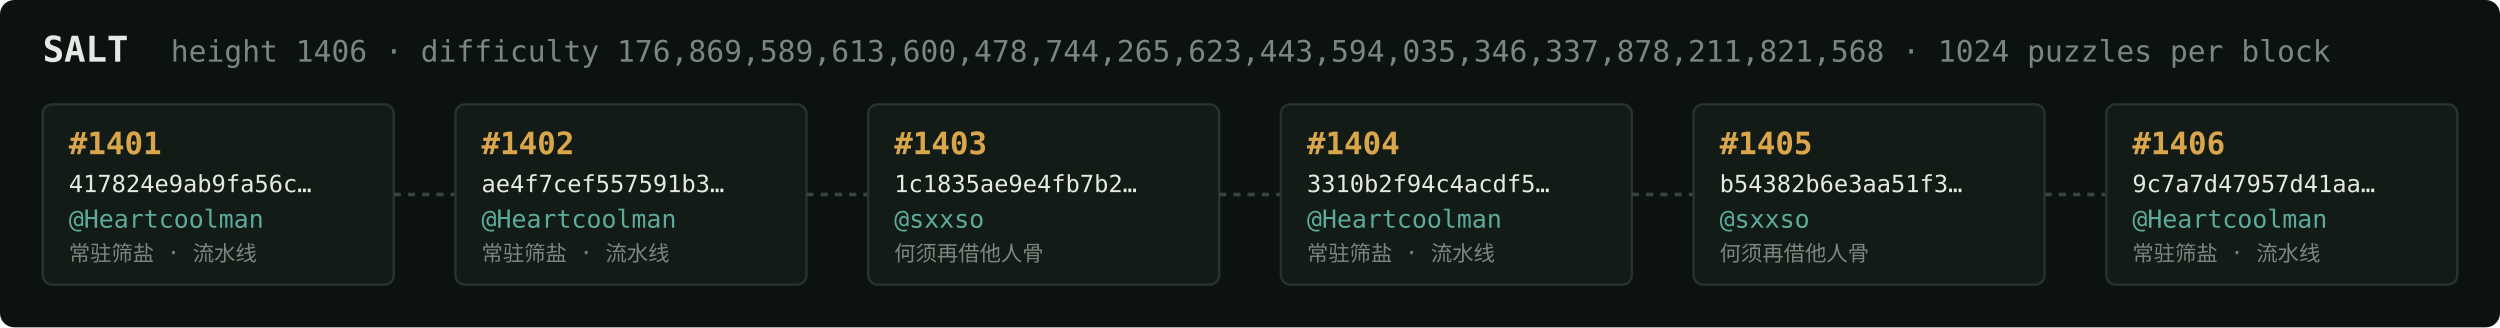
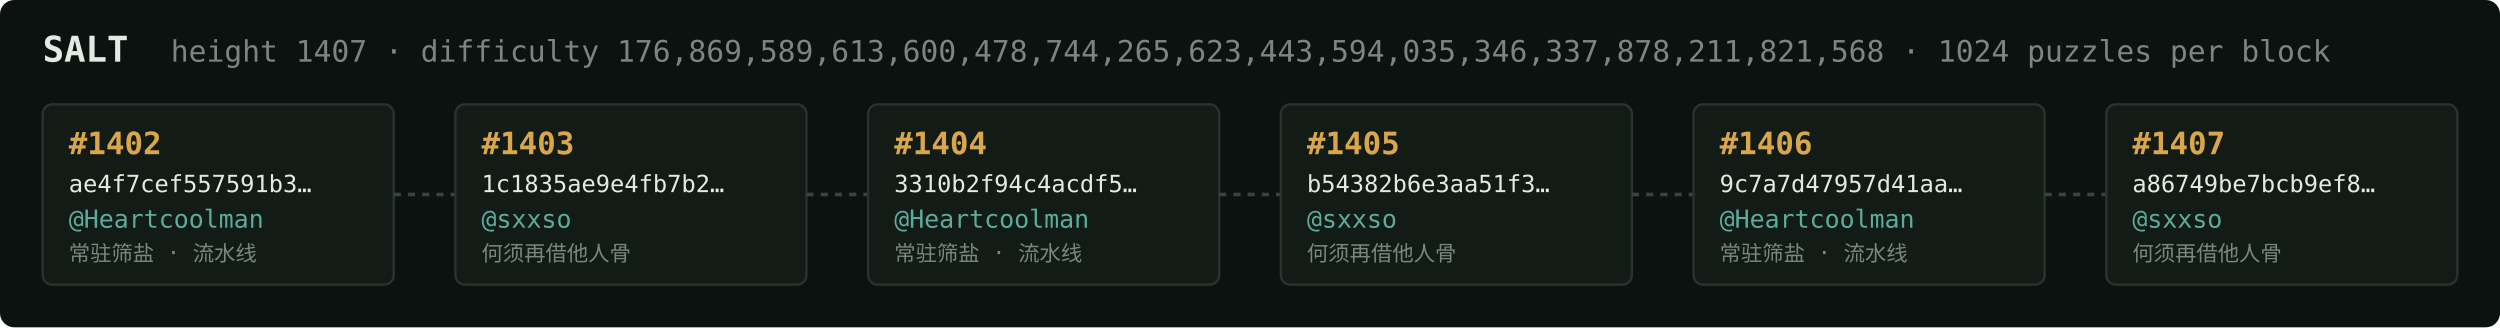
<svg xmlns="http://www.w3.org/2000/svg" width="1054" height="138" viewBox="0 0 1054 138" font-family="ui-monospace,SFMono-Regular,Menlo,monospace">
  <rect fill="#0c1210" width="1054" height="138" rx="6" />
  <text x="18" y="26" fill="#e5e9e3" font-size="15" font-weight="700">SALT</text>
-   <text x="72" y="26" fill="#7a867f" font-size="12.5">height 1406 · difficulty 176,869,589,613,600,478,744,265,623,443,594,035,346,337,878,211,821,568 · 1024 puzzles per block</text>
+   <text x="72" y="26" fill="#7a867f" font-size="12.5">height 1407 · difficulty 176,869,589,613,600,478,744,265,623,443,594,035,346,337,878,211,821,568 · 1024 puzzles per block</text>
  <rect x="18" y="44" width="148" height="76" rx="4" fill="#131b17" stroke="#28332e" stroke-width="1" />
-   <text x="29" y="65" fill="#d9a64c" font-size="13" font-weight="700">#1401</text>
-   <text x="29" y="81" fill="#e5e9e3" font-size="10">417824e9ab9fa56c…</text>
+   <text x="29" y="65" fill="#d9a64c" font-size="13" font-weight="700">#1402</text>
+   <text x="29" y="81" fill="#e5e9e3" font-size="10">ae4f7cef557591b3…</text>
  <text x="29" y="96" fill="#5cab9b" font-size="10.5">@Heartcoolman</text>
  <text x="29" y="110" fill="#7a867f" font-size="9">常驻筛盐 · 流水线</text>
  <line x1="166" y1="82.0" x2="192" y2="82.0" stroke="#38443e" stroke-width="1.5" stroke-dasharray="3 3" />
  <rect x="192" y="44" width="148" height="76" rx="4" fill="#131b17" stroke="#28332e" stroke-width="1" />
-   <text x="203" y="65" fill="#d9a64c" font-size="13" font-weight="700">#1402</text>
-   <text x="203" y="81" fill="#e5e9e3" font-size="10">ae4f7cef557591b3…</text>
-   <text x="203" y="96" fill="#5cab9b" font-size="10.5">@Heartcoolman</text>
-   <text x="203" y="110" fill="#7a867f" font-size="9">常驻筛盐 · 流水线</text>
+   <text x="203" y="65" fill="#d9a64c" font-size="13" font-weight="700">#1403</text>
+   <text x="203" y="81" fill="#e5e9e3" font-size="10">1c1835ae9e4fb7b2…</text>
+   <text x="203" y="96" fill="#5cab9b" font-size="10.5">@sxxso</text>
+   <text x="203" y="110" fill="#7a867f" font-size="9">何须再借他人骨</text>
  <line x1="340" y1="82.0" x2="366" y2="82.0" stroke="#38443e" stroke-width="1.5" stroke-dasharray="3 3" />
  <rect x="366" y="44" width="148" height="76" rx="4" fill="#131b17" stroke="#28332e" stroke-width="1" />
-   <text x="377" y="65" fill="#d9a64c" font-size="13" font-weight="700">#1403</text>
-   <text x="377" y="81" fill="#e5e9e3" font-size="10">1c1835ae9e4fb7b2…</text>
-   <text x="377" y="96" fill="#5cab9b" font-size="10.5">@sxxso</text>
-   <text x="377" y="110" fill="#7a867f" font-size="9">何须再借他人骨</text>
+   <text x="377" y="65" fill="#d9a64c" font-size="13" font-weight="700">#1404</text>
+   <text x="377" y="81" fill="#e5e9e3" font-size="10">3310b2f94c4acdf5…</text>
+   <text x="377" y="96" fill="#5cab9b" font-size="10.5">@Heartcoolman</text>
+   <text x="377" y="110" fill="#7a867f" font-size="9">常驻筛盐 · 流水线</text>
  <line x1="514" y1="82.0" x2="540" y2="82.0" stroke="#38443e" stroke-width="1.5" stroke-dasharray="3 3" />
  <rect x="540" y="44" width="148" height="76" rx="4" fill="#131b17" stroke="#28332e" stroke-width="1" />
-   <text x="551" y="65" fill="#d9a64c" font-size="13" font-weight="700">#1404</text>
-   <text x="551" y="81" fill="#e5e9e3" font-size="10">3310b2f94c4acdf5…</text>
-   <text x="551" y="96" fill="#5cab9b" font-size="10.5">@Heartcoolman</text>
-   <text x="551" y="110" fill="#7a867f" font-size="9">常驻筛盐 · 流水线</text>
+   <text x="551" y="65" fill="#d9a64c" font-size="13" font-weight="700">#1405</text>
+   <text x="551" y="81" fill="#e5e9e3" font-size="10">b54382b6e3aa51f3…</text>
+   <text x="551" y="96" fill="#5cab9b" font-size="10.5">@sxxso</text>
+   <text x="551" y="110" fill="#7a867f" font-size="9">何须再借他人骨</text>
  <line x1="688" y1="82.0" x2="714" y2="82.0" stroke="#38443e" stroke-width="1.5" stroke-dasharray="3 3" />
  <rect x="714" y="44" width="148" height="76" rx="4" fill="#131b17" stroke="#28332e" stroke-width="1" />
-   <text x="725" y="65" fill="#d9a64c" font-size="13" font-weight="700">#1405</text>
-   <text x="725" y="81" fill="#e5e9e3" font-size="10">b54382b6e3aa51f3…</text>
-   <text x="725" y="96" fill="#5cab9b" font-size="10.5">@sxxso</text>
-   <text x="725" y="110" fill="#7a867f" font-size="9">何须再借他人骨</text>
+   <text x="725" y="65" fill="#d9a64c" font-size="13" font-weight="700">#1406</text>
+   <text x="725" y="81" fill="#e5e9e3" font-size="10">9c7a7d47957d41aa…</text>
+   <text x="725" y="96" fill="#5cab9b" font-size="10.5">@Heartcoolman</text>
+   <text x="725" y="110" fill="#7a867f" font-size="9">常驻筛盐 · 流水线</text>
  <line x1="862" y1="82.0" x2="888" y2="82.0" stroke="#38443e" stroke-width="1.5" stroke-dasharray="3 3" />
  <rect x="888" y="44" width="148" height="76" rx="4" fill="#131b17" stroke="#28332e" stroke-width="1" />
-   <text x="899" y="65" fill="#d9a64c" font-size="13" font-weight="700">#1406</text>
-   <text x="899" y="81" fill="#e5e9e3" font-size="10">9c7a7d47957d41aa…</text>
-   <text x="899" y="96" fill="#5cab9b" font-size="10.5">@Heartcoolman</text>
-   <text x="899" y="110" fill="#7a867f" font-size="9">常驻筛盐 · 流水线</text>
+   <text x="899" y="65" fill="#d9a64c" font-size="13" font-weight="700">#1407</text>
+   <text x="899" y="81" fill="#e5e9e3" font-size="10">a86749be7bcb9ef8…</text>
+   <text x="899" y="96" fill="#5cab9b" font-size="10.5">@sxxso</text>
+   <text x="899" y="110" fill="#7a867f" font-size="9">何须再借他人骨</text>
</svg>
